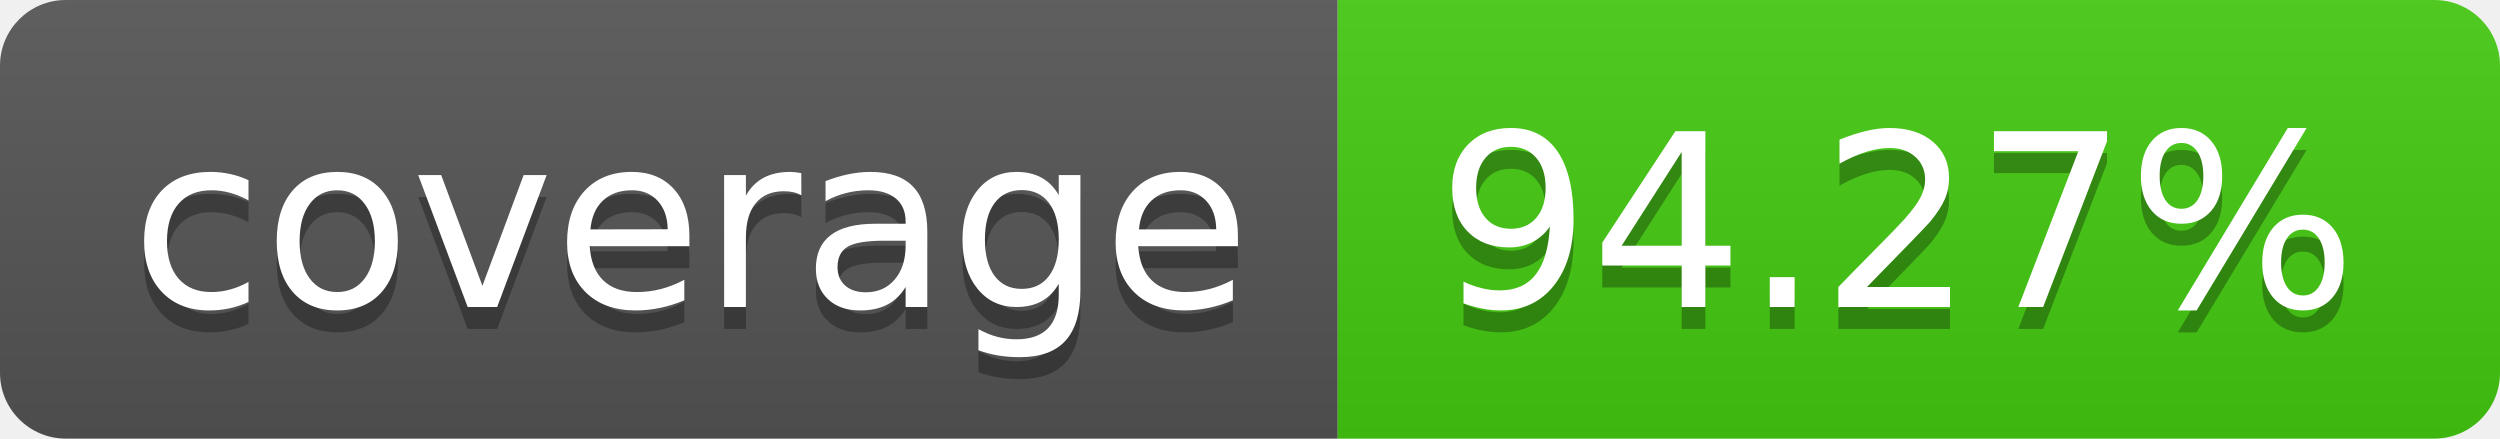
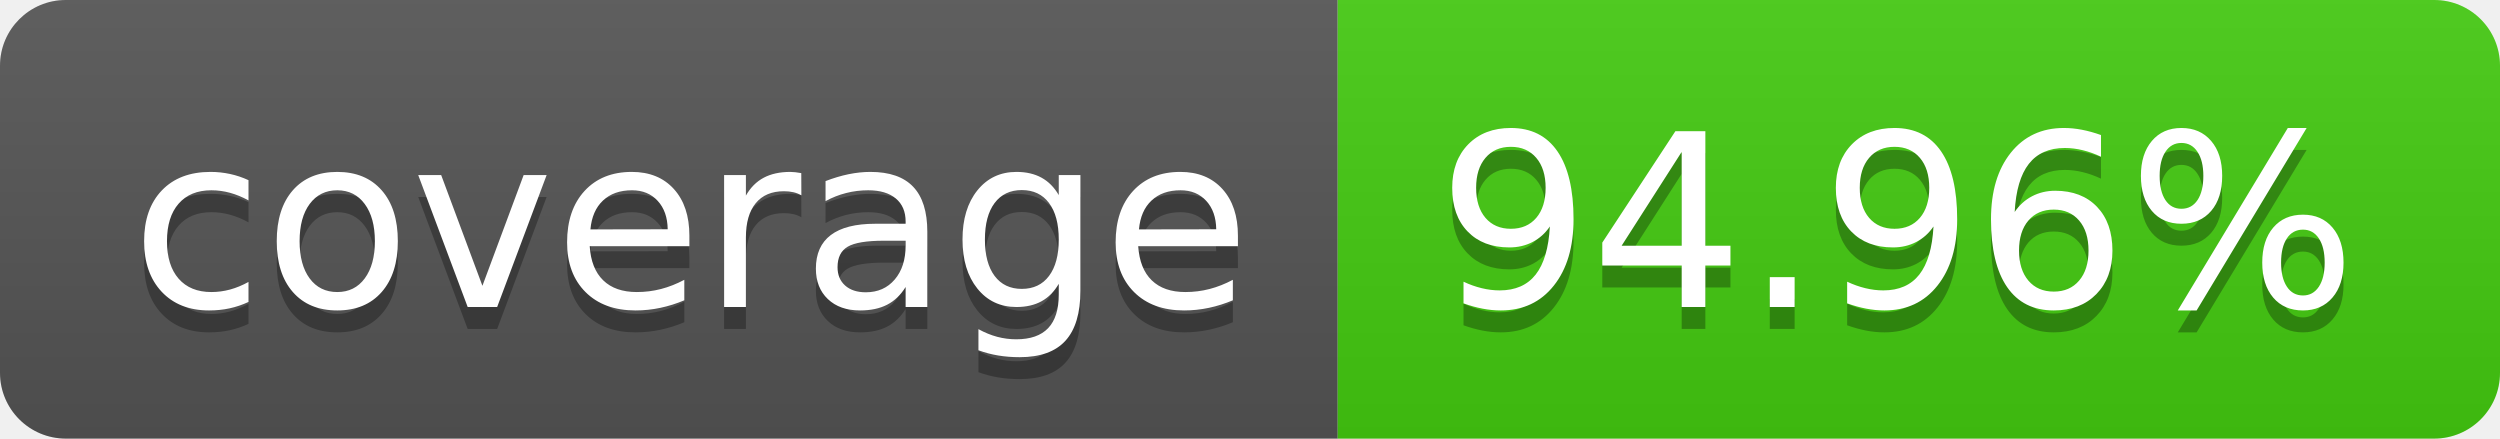
- <svg xmlns="http://www.w3.org/2000/svg" width="114" height="20" role="img" aria-label="coverage: 94.27%">
+ <svg xmlns="http://www.w3.org/2000/svg" width="114" height="20" role="img" aria-label="coverage: 94.96%">
  <linearGradient id="s" x2="0" y2="100%">
    <stop offset="0" stop-color="#bbb" stop-opacity=".1" />
    <stop offset="1" stop-opacity=".1" />
  </linearGradient>
  <clipPath id="r">
    <rect width="114" height="20" rx="3" fill="#fff" />
  </clipPath>
  <g clip-path="url(#r)">
    <rect width="61" height="20" fill="#555" />
    <rect x="61" width="53" height="20" fill="#4c1" />
    <rect width="114" height="20" fill="url(#s)" />
  </g>
  <g fill="#fff" text-anchor="middle" font-family="Verdana,Geneva,DejaVu Sans,sans-serif" text-rendering="geometricPrecision" font-size="110">
    <text aria-hidden="true" x="315" y="150" fill="#010101" fill-opacity=".3" transform="scale(.1)" textLength="510">coverage</text>
    <text x="315" y="140" transform="scale(.1)" fill="#fff" textLength="510">coverage</text>
-     <text aria-hidden="true" x="865" y="150" fill="#010101" fill-opacity=".3" transform="scale(.1)" textLength="430">94.27%</text>
-     <text x="865" y="140" transform="scale(.1)" fill="#fff" textLength="430">94.27%</text>
+     <text aria-hidden="true" x="865" y="150" fill="#010101" fill-opacity=".3" transform="scale(.1)" textLength="430">94.96%</text>
+     <text x="865" y="140" transform="scale(.1)" fill="#fff" textLength="430">94.96%</text>
  </g>
</svg>
